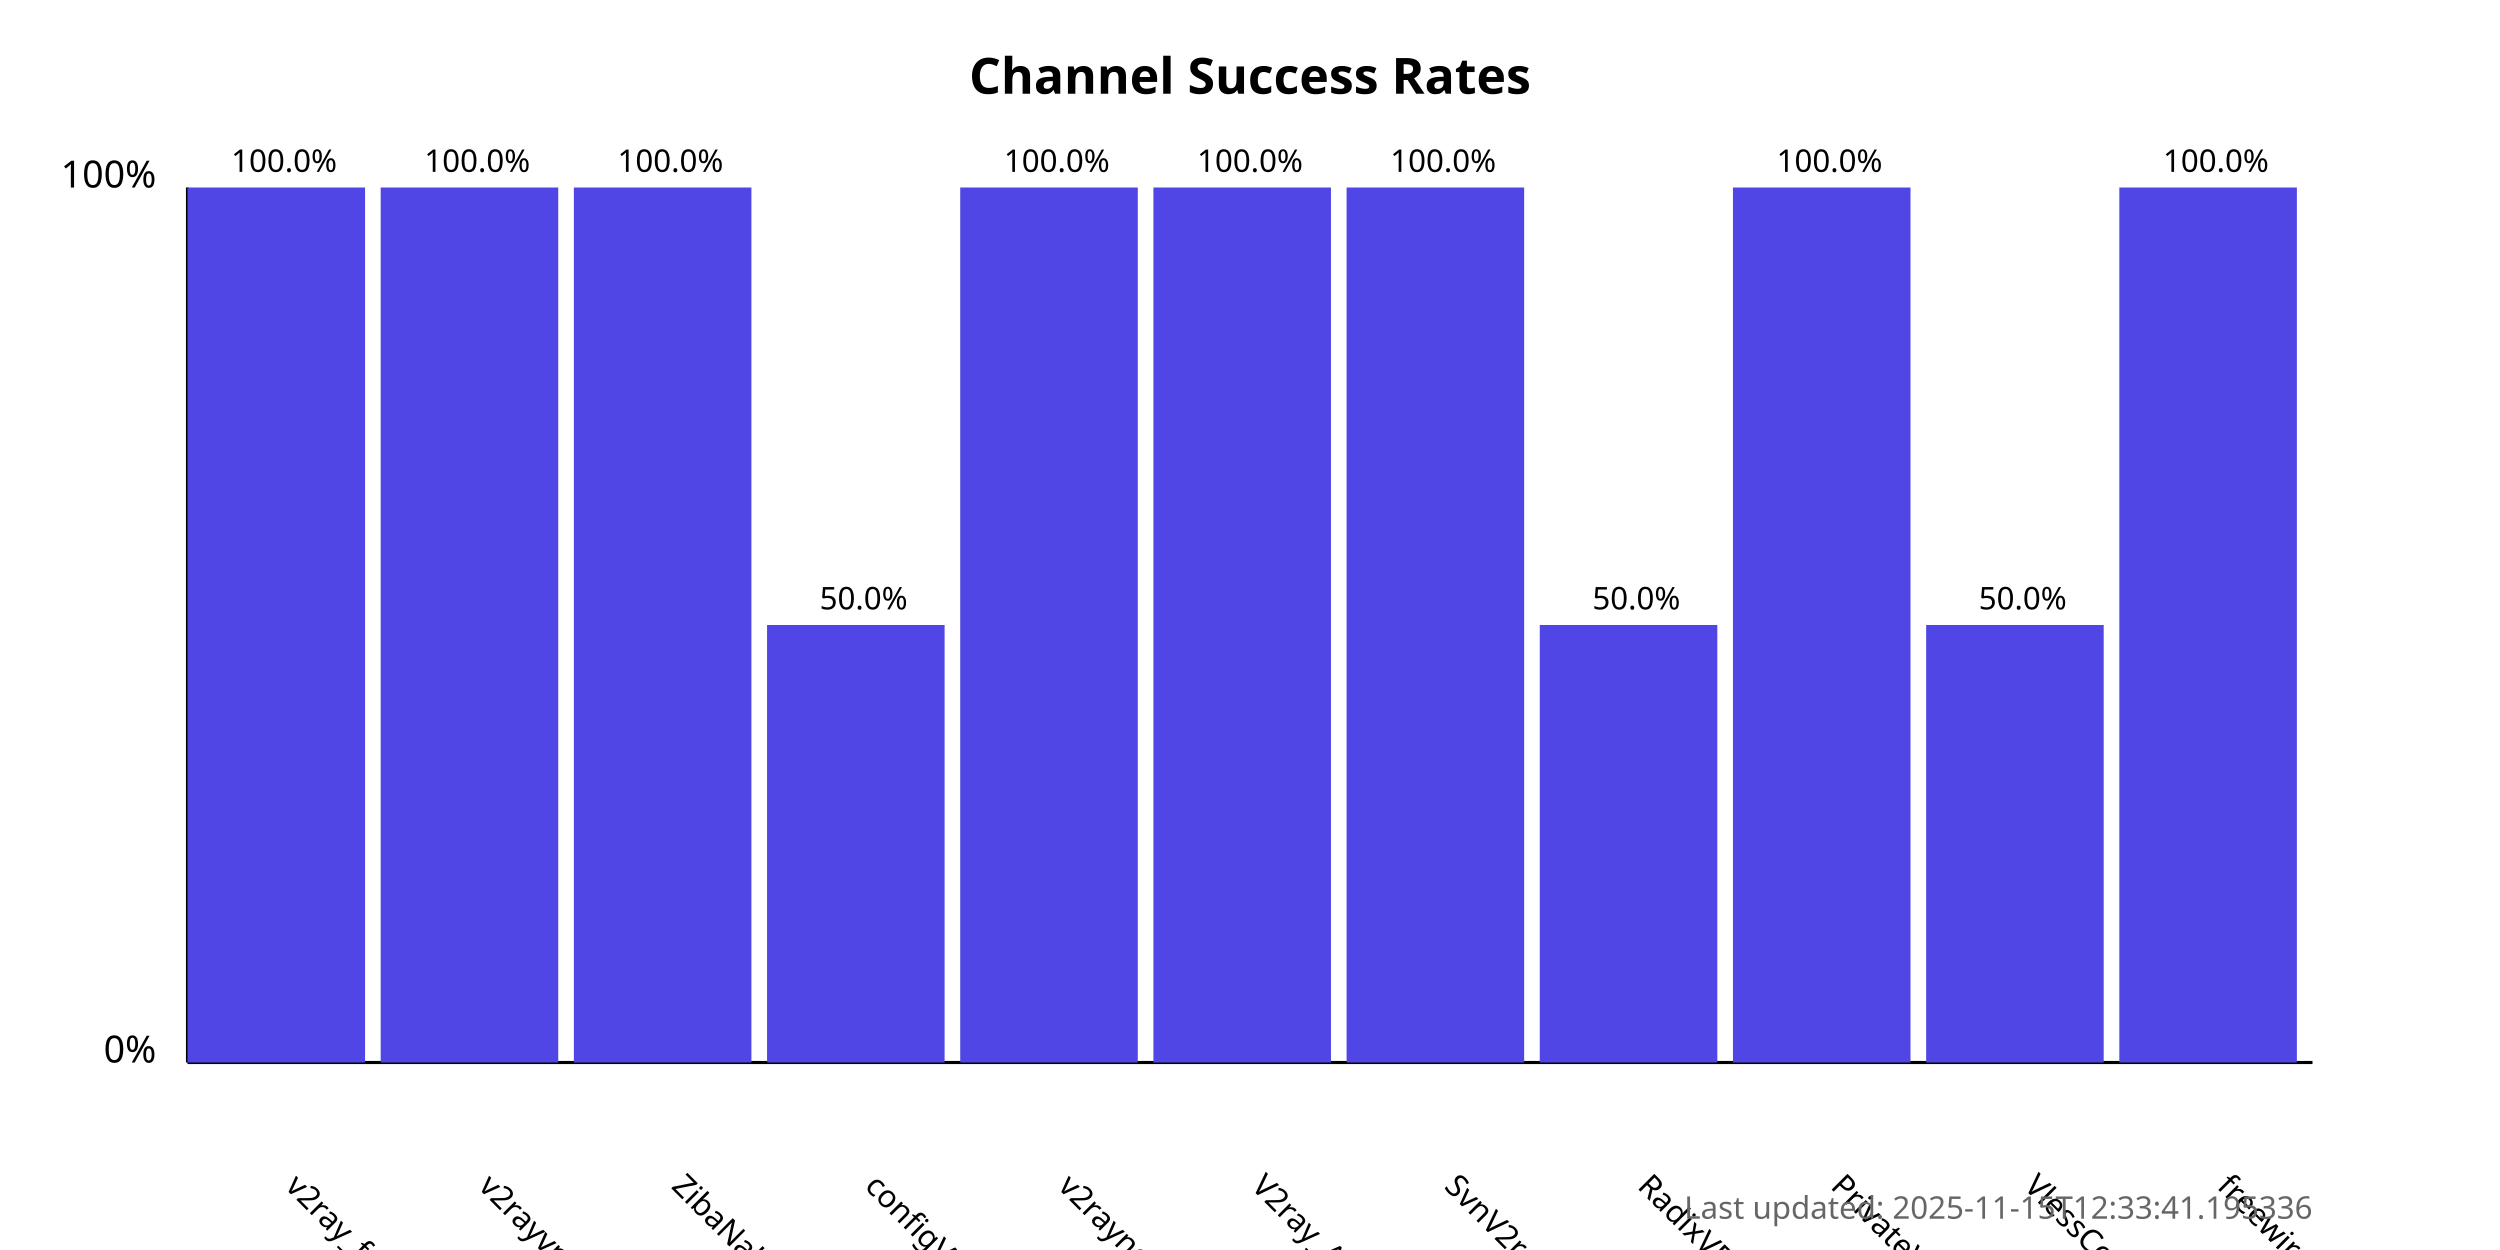
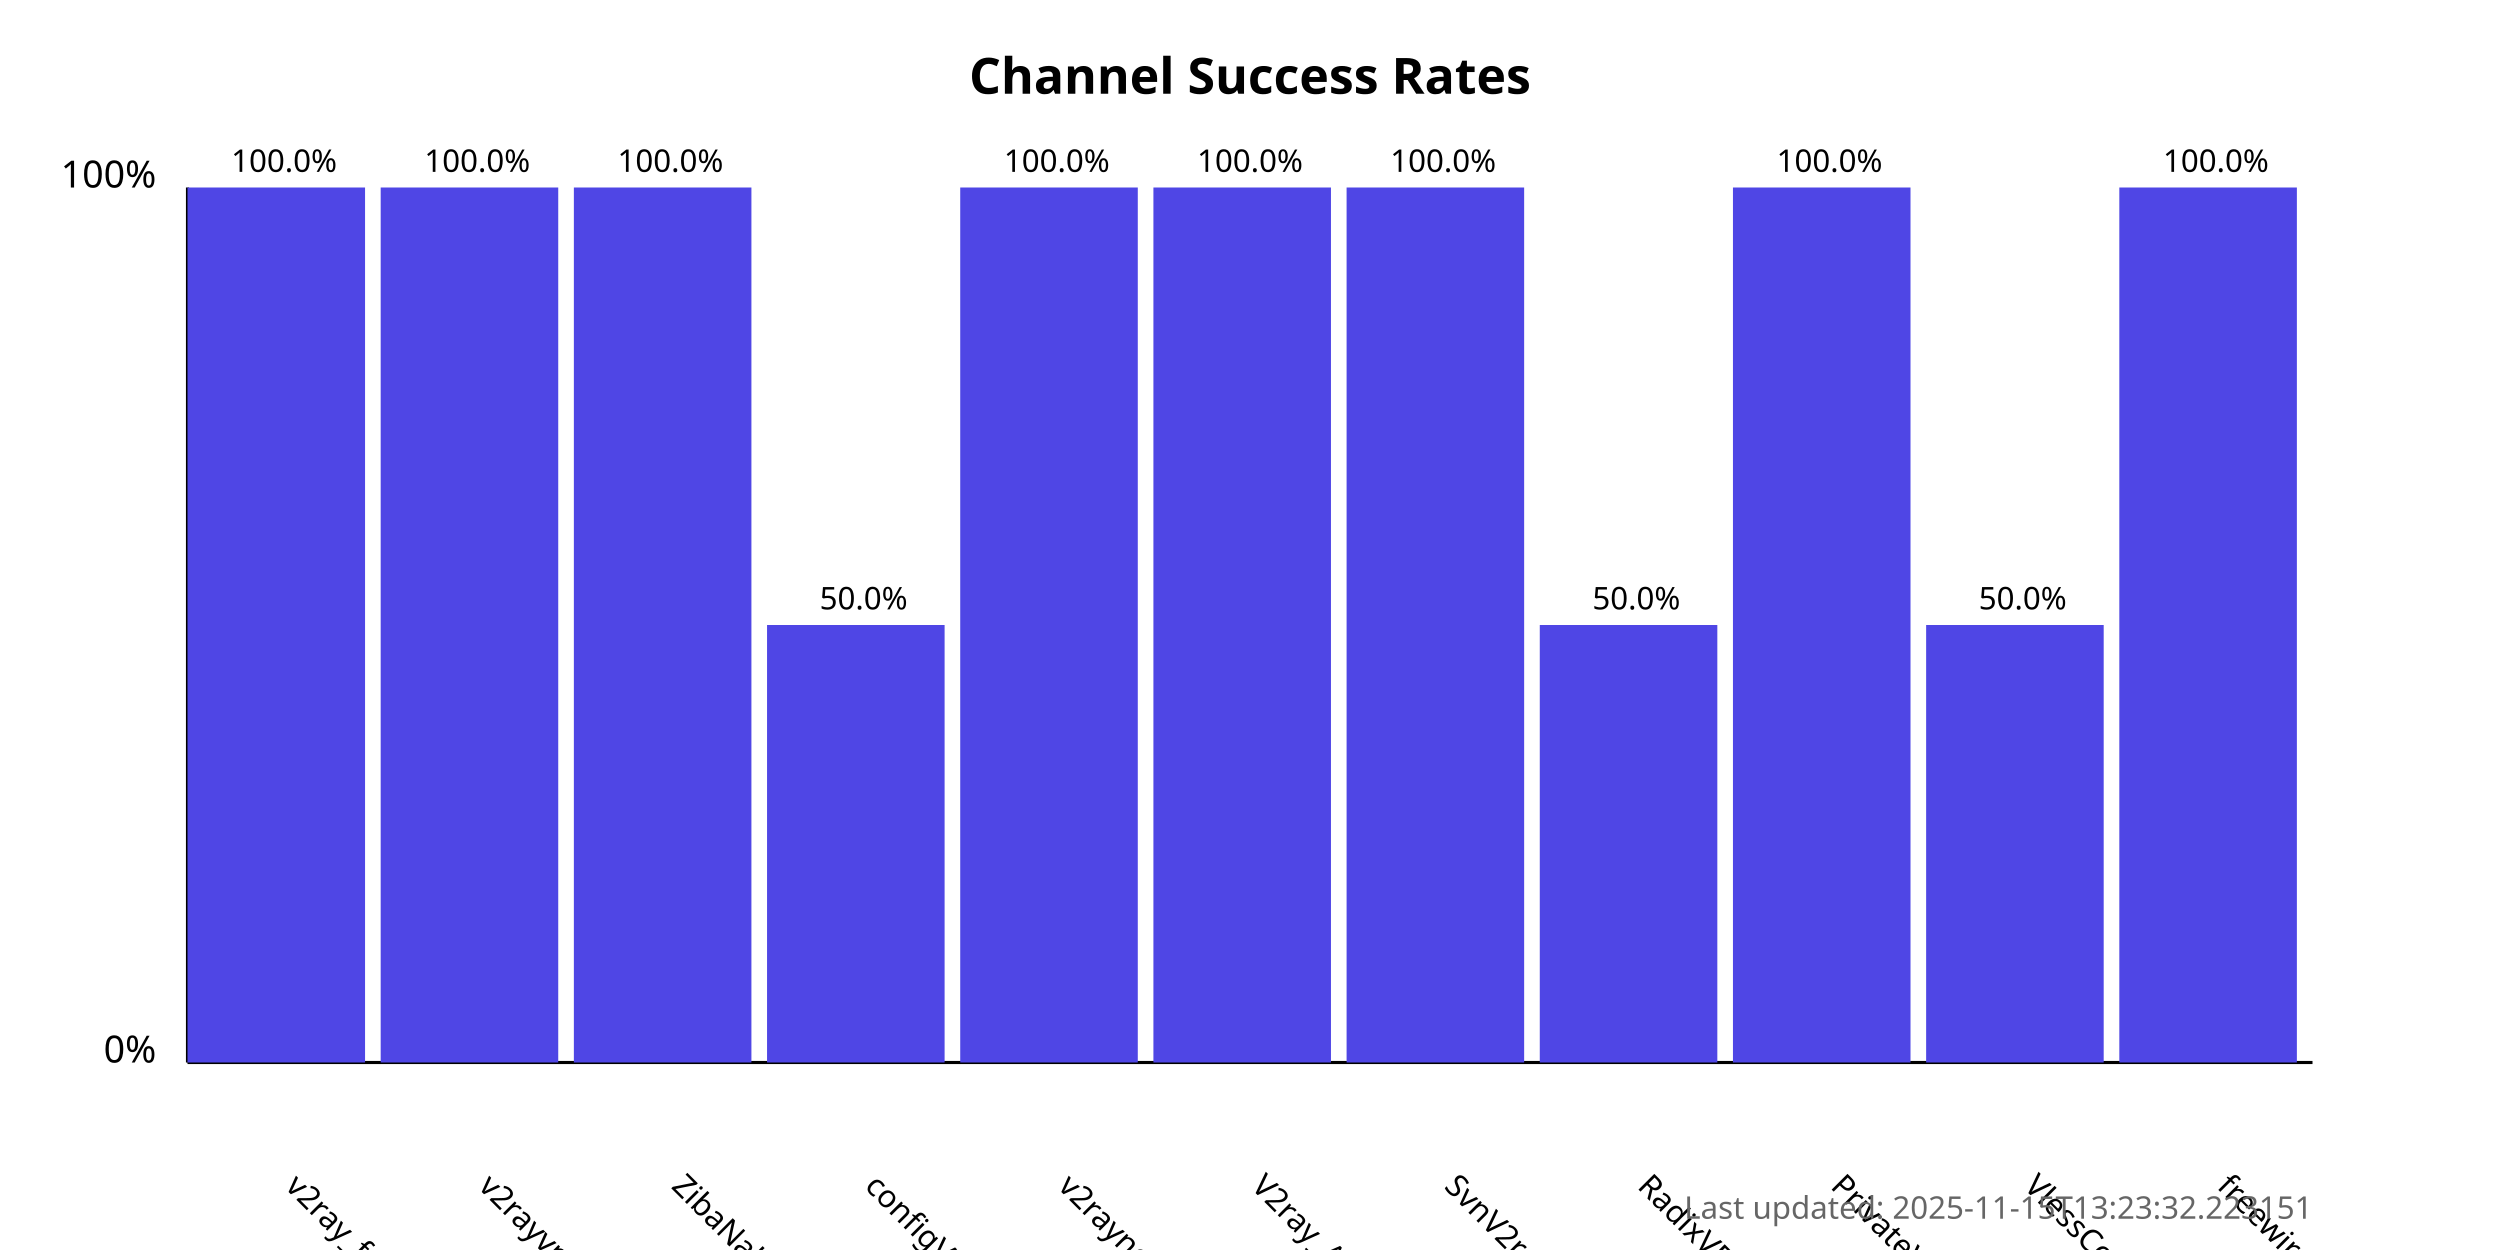
<svg xmlns="http://www.w3.org/2000/svg" width="800" height="400">
  <style>
            .chart-title { font: bold 16px sans-serif; }
            .axis-label { font: 12px sans-serif; }
            .tick-label { font: 10px sans-serif; }
            .bar { fill: #4f46e5; }
            .bar:hover { fill: #6366f1; }
            .timestamp { font: 10px sans-serif; fill: #666; }
        </style>
  <text x="400.0" y="30" text-anchor="middle" class="chart-title">
            Channel Success Rates
        </text>
  <line x1="60" y1="340" x2="60" y2="60" stroke="black" stroke-width="1" />
  <line x1="60" y1="340" x2="740" y2="340" stroke="black" stroke-width="1" />
  <text x="50" y="340" text-anchor="end" class="axis-label">0%</text>
  <text x="50" y="60" text-anchor="end" class="axis-label">100%</text>
  <g>
    <rect x="60" y="60.0" width="56.818" height="280.0" class="bar" />
    <text x="90.909" y="380" transform="rotate(45, 90.90909, 380)" text-anchor="start" class="tick-label">
                v2ray_free_conf
            </text>
    <text x="90.909" y="55.0" text-anchor="middle" class="tick-label">
                100.0%
            </text>
  </g>
  <g>
    <rect x="121.818" y="60.0" width="56.818" height="280.0" class="bar" />
    <text x="152.727" y="380" transform="rotate(45, 152.7273, 380)" text-anchor="start" class="tick-label">
                v2rayvpno
            </text>
    <text x="152.727" y="55.0" text-anchor="middle" class="tick-label">
                100.0%
            </text>
  </g>
  <g>
    <rect x="183.636" y="60.0" width="56.818" height="280.0" class="bar" />
    <text x="214.545" y="380" transform="rotate(45, 214.5455, 380)" text-anchor="start" class="tick-label">
                ZibaNabz
            </text>
    <text x="214.545" y="55.0" text-anchor="middle" class="tick-label">
                100.0%
            </text>
  </g>
  <g>
    <rect x="245.455" y="200.0" width="56.818" height="140.0" class="bar" />
    <text x="276.364" y="380" transform="rotate(45, 276.3636, 380)" text-anchor="start" class="tick-label">
                configV2rayForFree
            </text>
    <text x="276.364" y="195.0" text-anchor="middle" class="tick-label">
                50.0%
            </text>
  </g>
  <g>
    <rect x="307.273" y="60.0" width="56.818" height="280.0" class="bar" />
    <text x="338.182" y="380" transform="rotate(45, 338.1818, 380)" text-anchor="start" class="tick-label">
                v2rayngvpn
            </text>
    <text x="338.182" y="55.0" text-anchor="middle" class="tick-label">
                100.0%
            </text>
  </g>
  <g>
    <rect x="369.091" y="60.0" width="56.818" height="280.0" class="bar" />
    <text x="400.0" y="380" transform="rotate(45, 400.0, 380)" text-anchor="start" class="tick-label">
                V2ray_Alpha
            </text>
    <text x="400.0" y="55.0" text-anchor="middle" class="tick-label">
                100.0%
            </text>
  </g>
  <g>
    <rect x="430.909" y="60.0" width="56.818" height="280.0" class="bar" />
    <text x="461.818" y="380" transform="rotate(45, 461.8182, 380)" text-anchor="start" class="tick-label">
                SvnV2ray
            </text>
    <text x="461.818" y="55.0" text-anchor="middle" class="tick-label">
                100.0%
            </text>
  </g>
  <g>
    <rect x="492.727" y="200.0" width="56.818" height="140.0" class="bar" />
    <text x="523.636" y="380" transform="rotate(45, 523.6364, 380)" text-anchor="start" class="tick-label">
                RadixVPN
            </text>
    <text x="523.636" y="195.0" text-anchor="middle" class="tick-label">
                50.0%
            </text>
  </g>
  <g>
    <rect x="554.545" y="60.0" width="56.818" height="280.0" class="bar" />
    <text x="585.455" y="380" transform="rotate(45, 585.4545, 380)" text-anchor="start" class="tick-label">
                PrivateVPNs
            </text>
    <text x="585.455" y="55.0" text-anchor="middle" class="tick-label">
                100.0%
            </text>
  </g>
  <g>
    <rect x="616.364" y="200.0" width="56.818" height="140.0" class="bar" />
    <text x="647.273" y="380" transform="rotate(45, 647.2727, 380)" text-anchor="start" class="tick-label">
                VlessConfig
            </text>
    <text x="647.273" y="195.0" text-anchor="middle" class="tick-label">
                50.0%
            </text>
  </g>
  <g>
    <rect x="678.182" y="60.0" width="56.818" height="280.0" class="bar" />
    <text x="709.091" y="380" transform="rotate(45, 709.0909, 380)" text-anchor="start" class="tick-label">
                freewireguard
            </text>
    <text x="709.091" y="55.0" text-anchor="middle" class="tick-label">
                100.0%
            </text>
  </g>
  <text x="740" y="390" text-anchor="end" class="timestamp">
-             Last updated: 2025-11-15T12:33:41.195336
+             Last updated: 2025-11-15T13:23:32.223151
        </text>
</svg>
